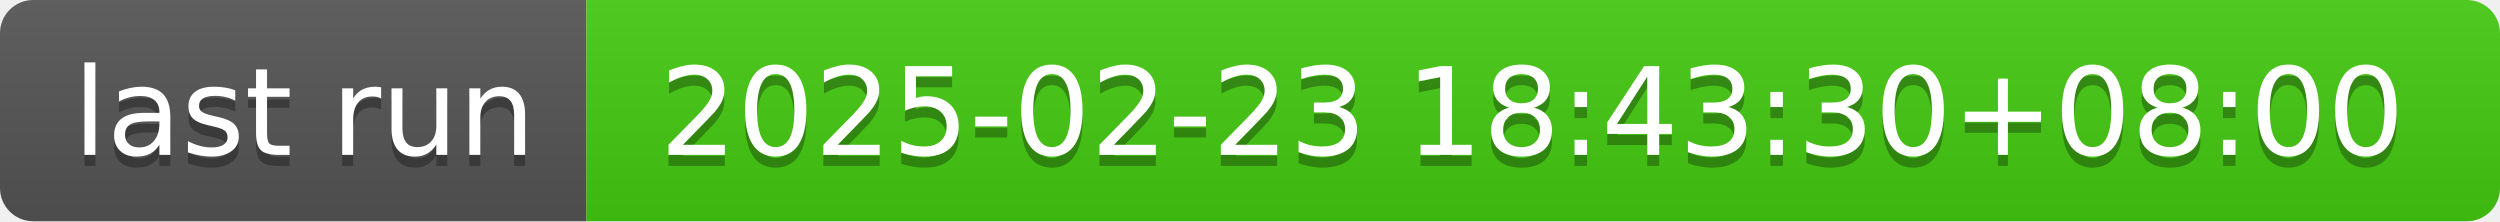
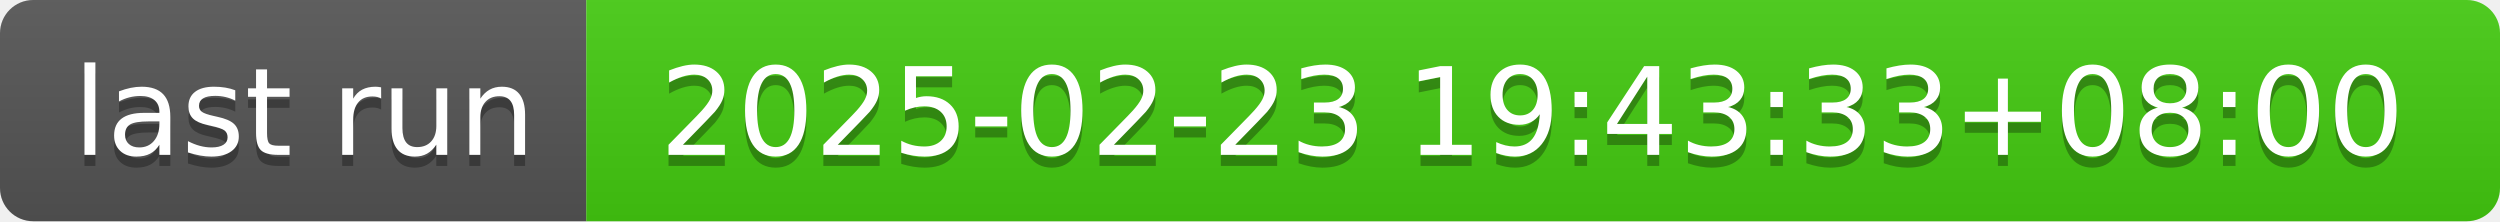
- <svg xmlns="http://www.w3.org/2000/svg" width="226" height="20" role="img" aria-label="last run: 2025-02-23 18:43:30+08:00">
+ <svg xmlns="http://www.w3.org/2000/svg" width="226" height="20" role="img" aria-label="last run: 2025-02-23 19:43:33+08:00">
  <linearGradient id="s" x2="0" y2="100%">
    <stop offset="0" stop-color="#bbb" stop-opacity=".1" />
    <stop offset="1" stop-opacity=".1" />
  </linearGradient>
  <clipPath id="r">
    <rect width="226" height="20" rx="3" fill="#fff" />
  </clipPath>
  <g clip-path="url(#r)">
    <rect width="53" height="20" fill="#555" />
    <rect x="53" width="173" height="20" fill="#4c1" />
    <rect width="226" height="20" fill="url(#s)" />
  </g>
  <g fill="#fff" text-anchor="middle" font-family="Verdana,Geneva,DejaVu Sans,sans-serif" text-rendering="geometricPrecision" font-size="110">
    <text aria-hidden="true" x="275" y="150" fill="#010101" fill-opacity=".3" transform="scale(.1)" textLength="430">last run</text>
    <text x="275" y="140" transform="scale(.1)" fill="#fff" textLength="430">last run</text>
-     <text aria-hidden="true" x="1385" y="150" fill="#010101" fill-opacity=".3" transform="scale(.1)" textLength="1630">2025-02-23 18:43:30+08:00</text>
-     <text x="1385" y="140" transform="scale(.1)" fill="#fff" textLength="1630">2025-02-23 18:43:30+08:00</text>
+     <text aria-hidden="true" x="1385" y="150" fill="#010101" fill-opacity=".3" transform="scale(.1)" textLength="1630">2025-02-23 19:43:33+08:00</text>
+     <text x="1385" y="140" transform="scale(.1)" fill="#fff" textLength="1630">2025-02-23 19:43:33+08:00</text>
  </g>
</svg>
